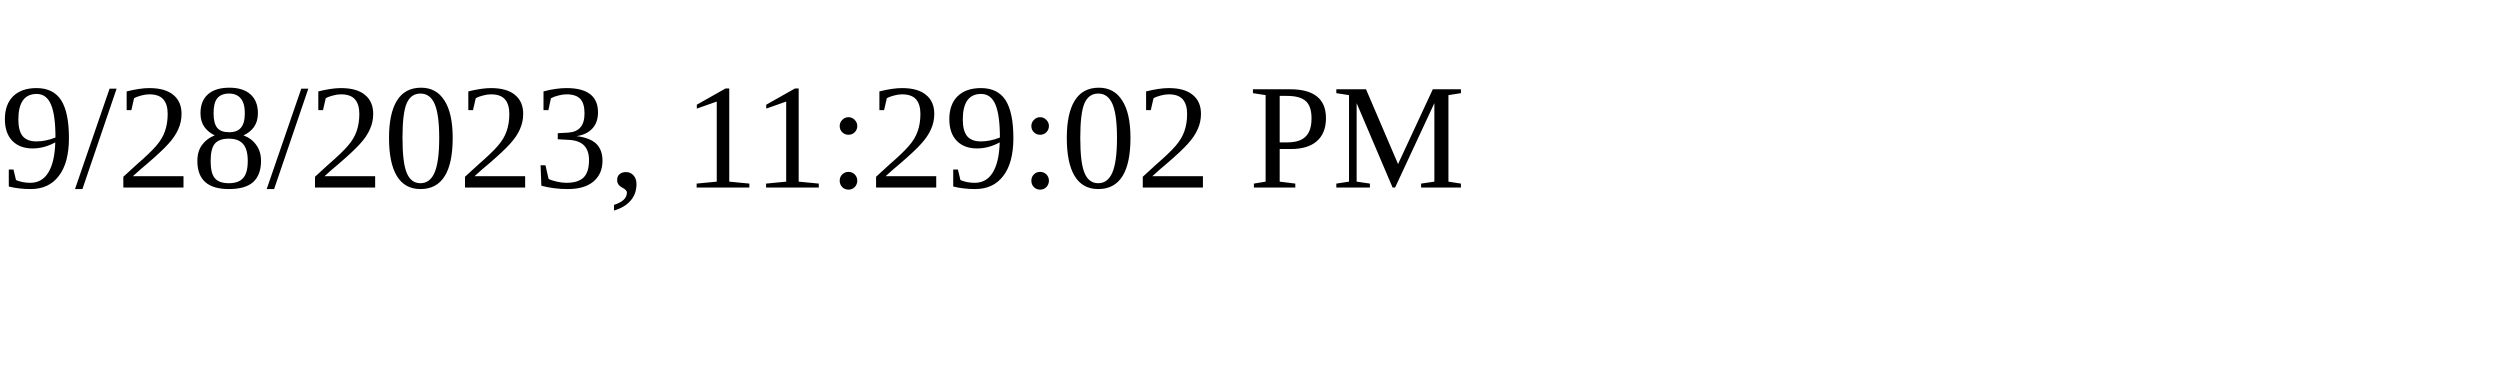
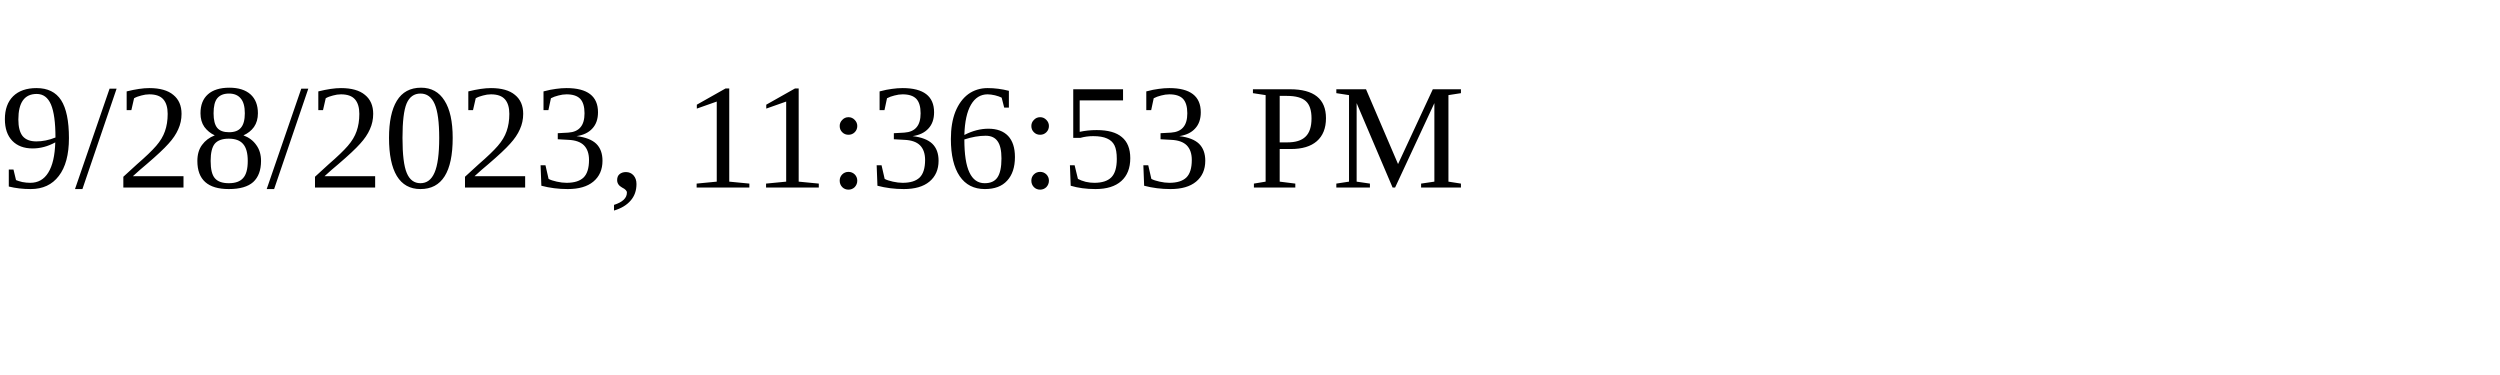
<svg xmlns="http://www.w3.org/2000/svg" height="30" width="200">
-   <text x="0" y="15">9/28/2023, 11:29:02 PM</text>
+   <text x="0" y="15">9/28/2023, 11:36:53 PM</text>
</svg>
